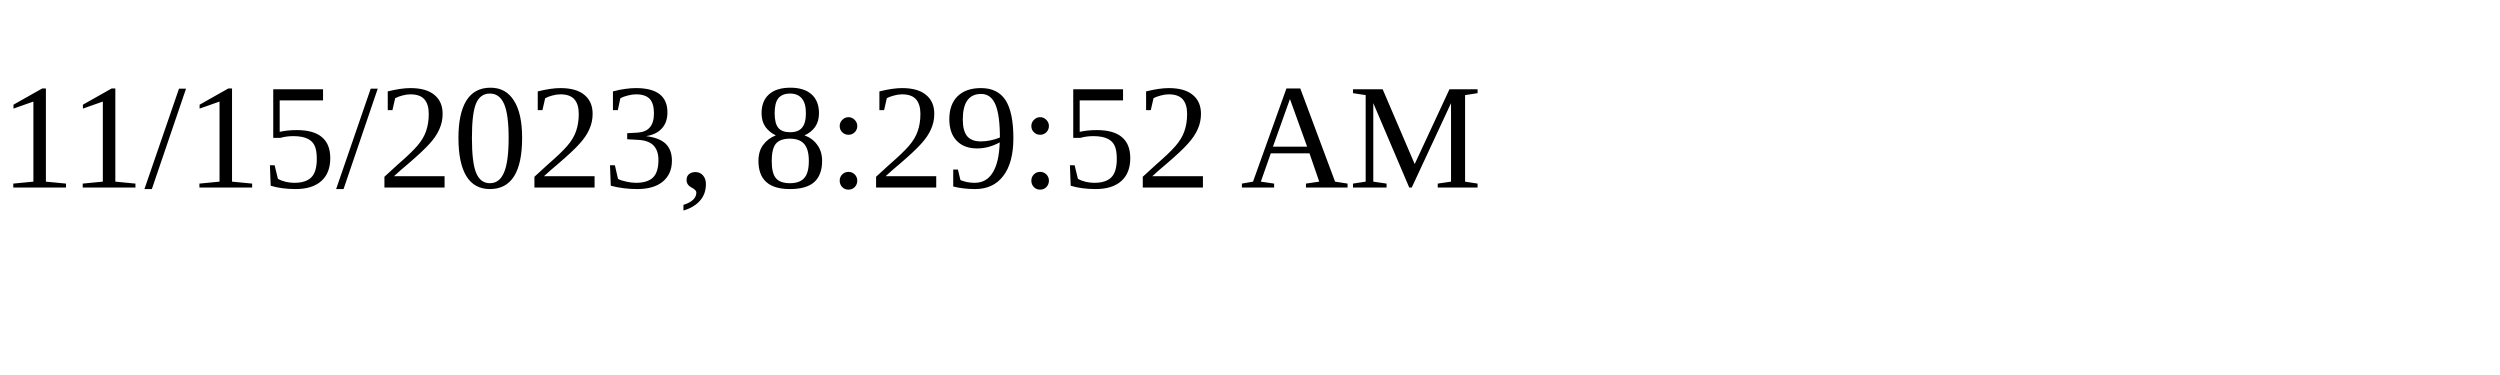
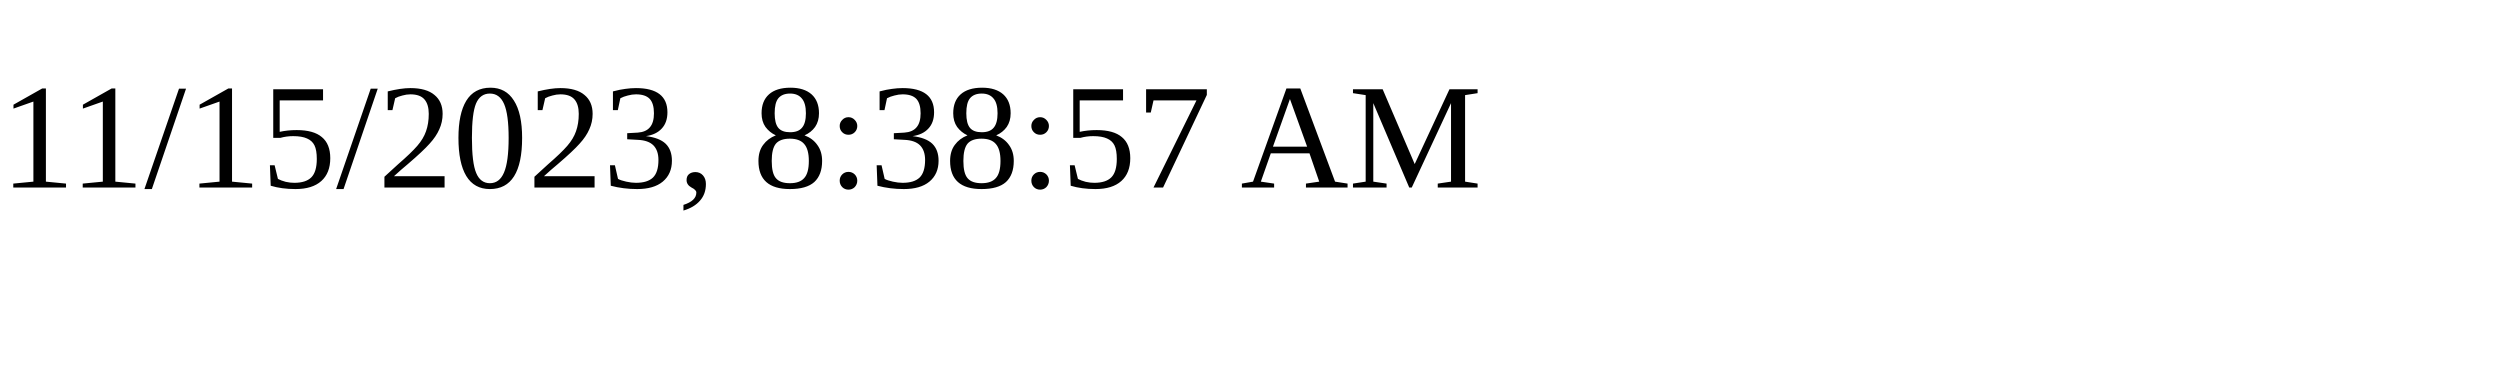
<svg xmlns="http://www.w3.org/2000/svg" height="30" width="200">
-   <text x="0" y="15">11/15/2023, 8:29:52 AM</text>
+   <text x="0" y="15">11/15/2023, 8:38:57 AM</text>
</svg>
